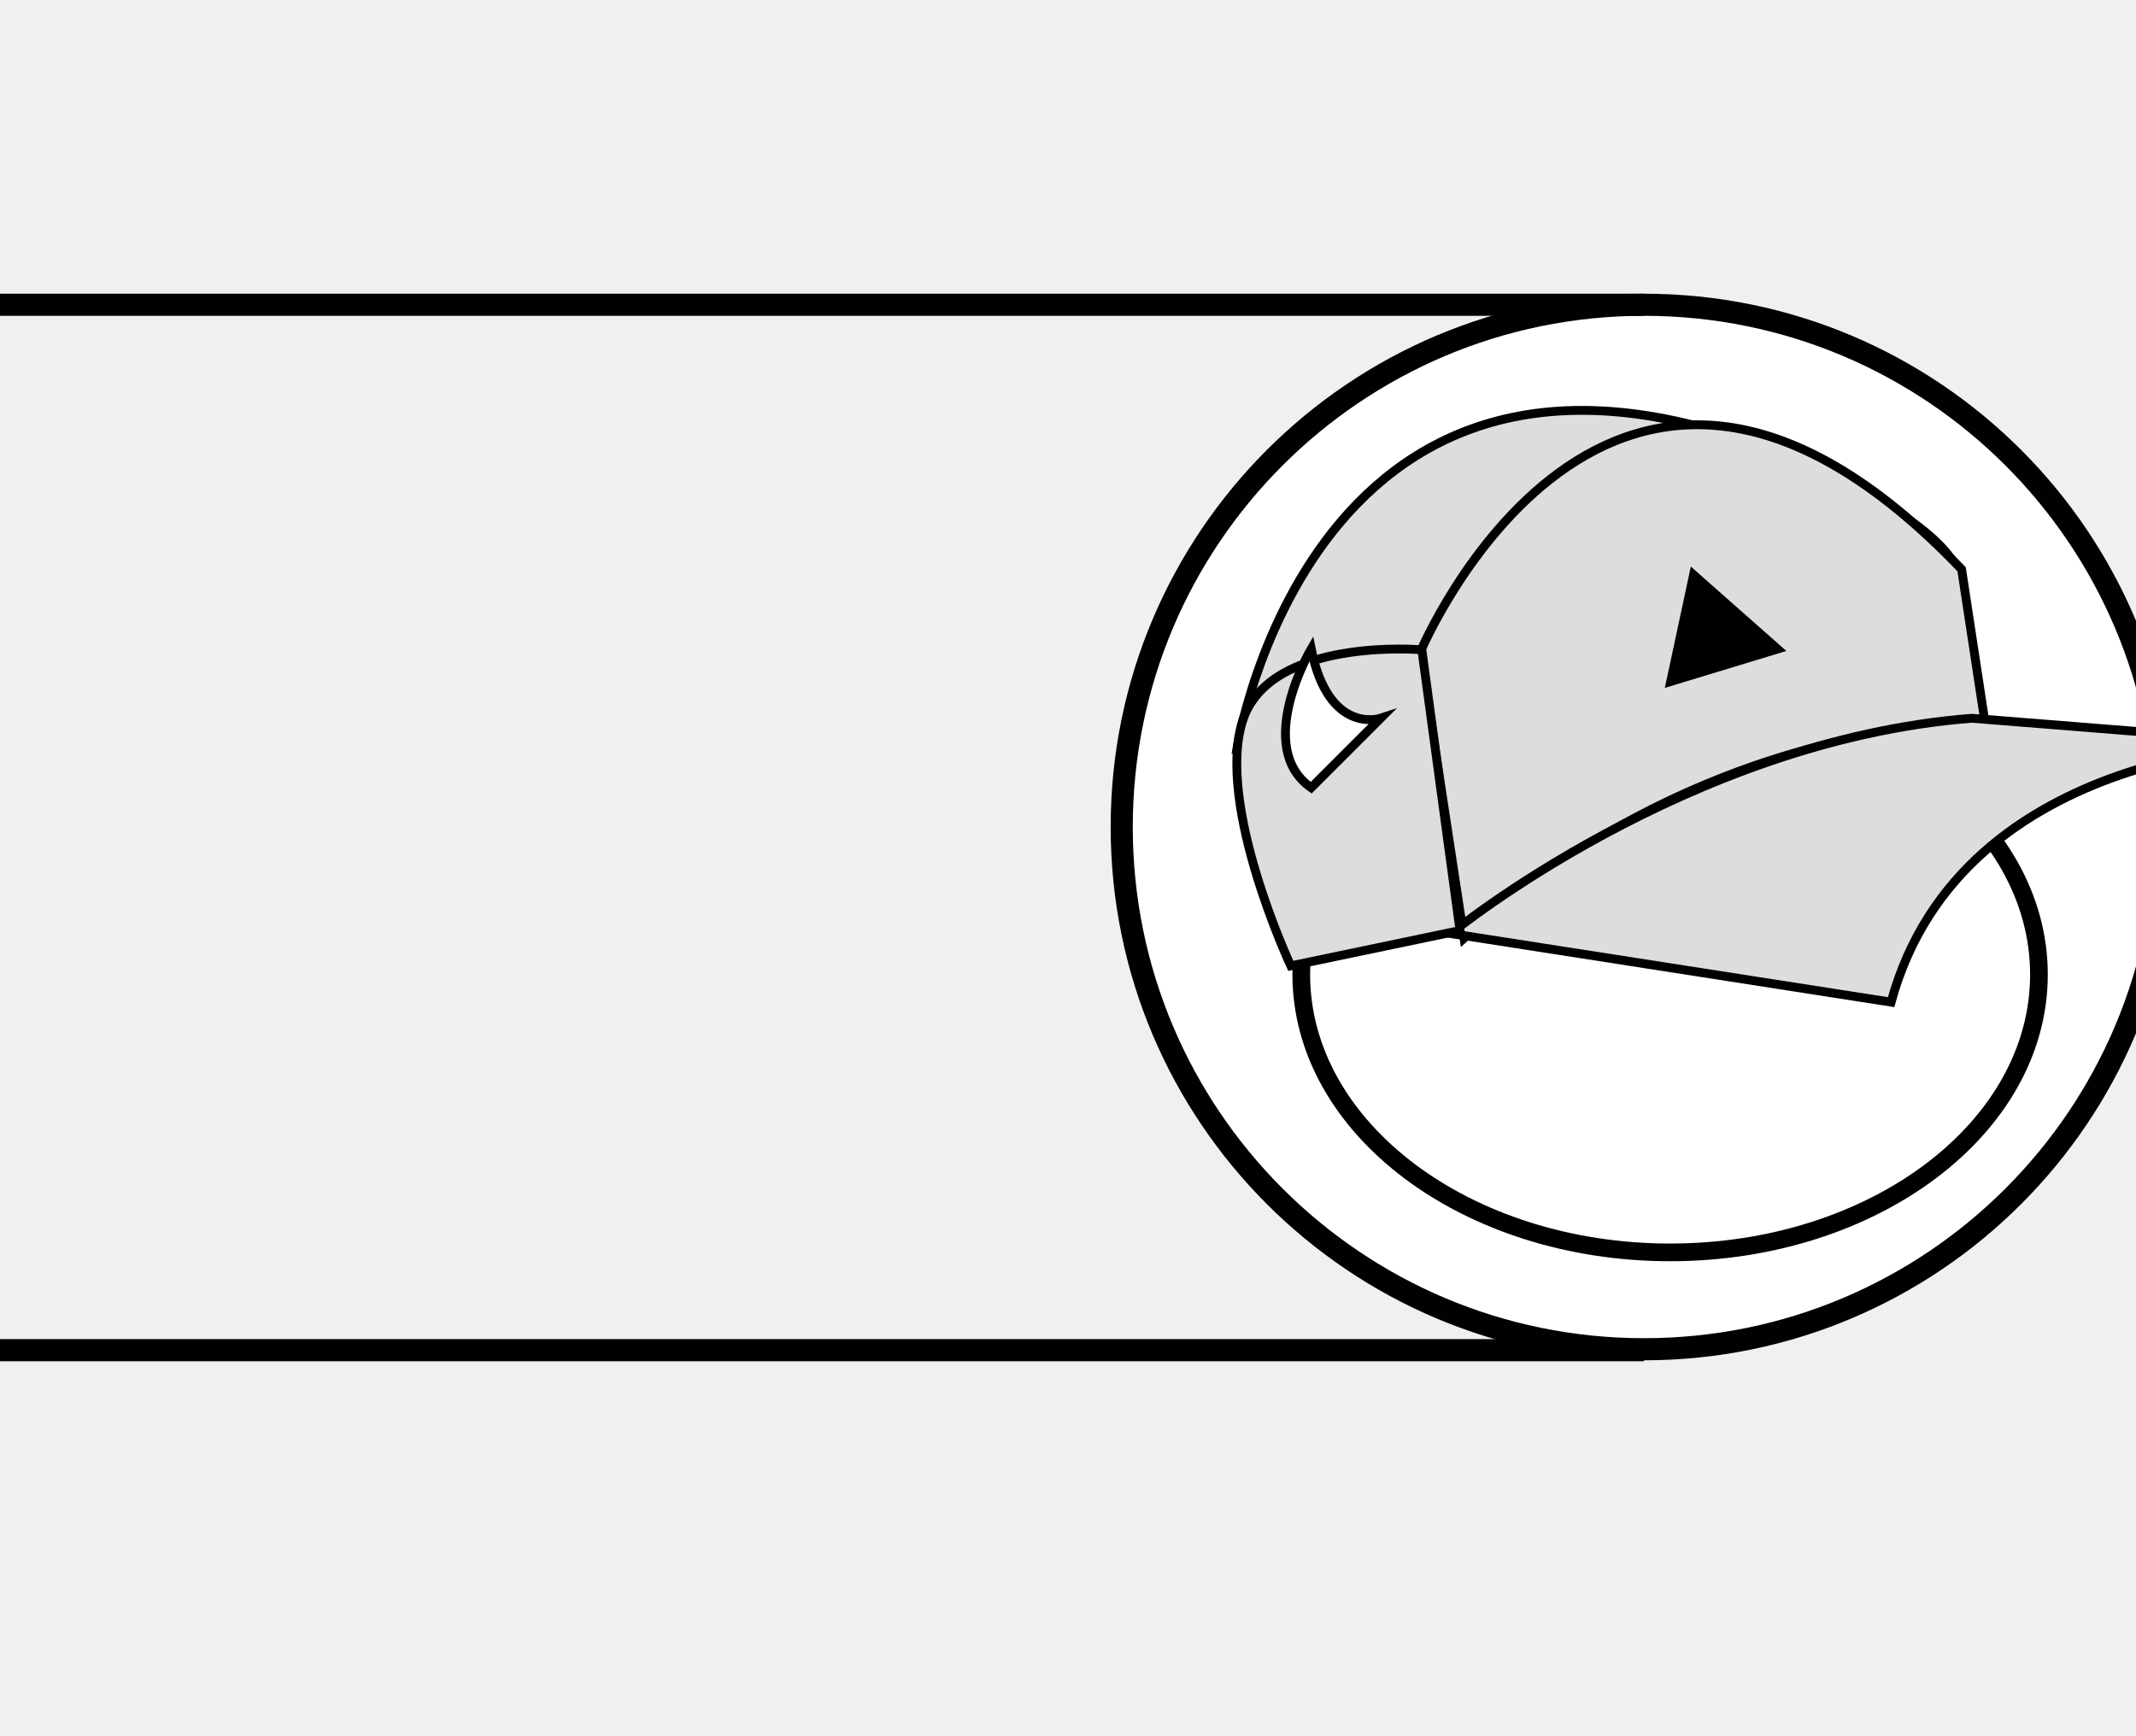
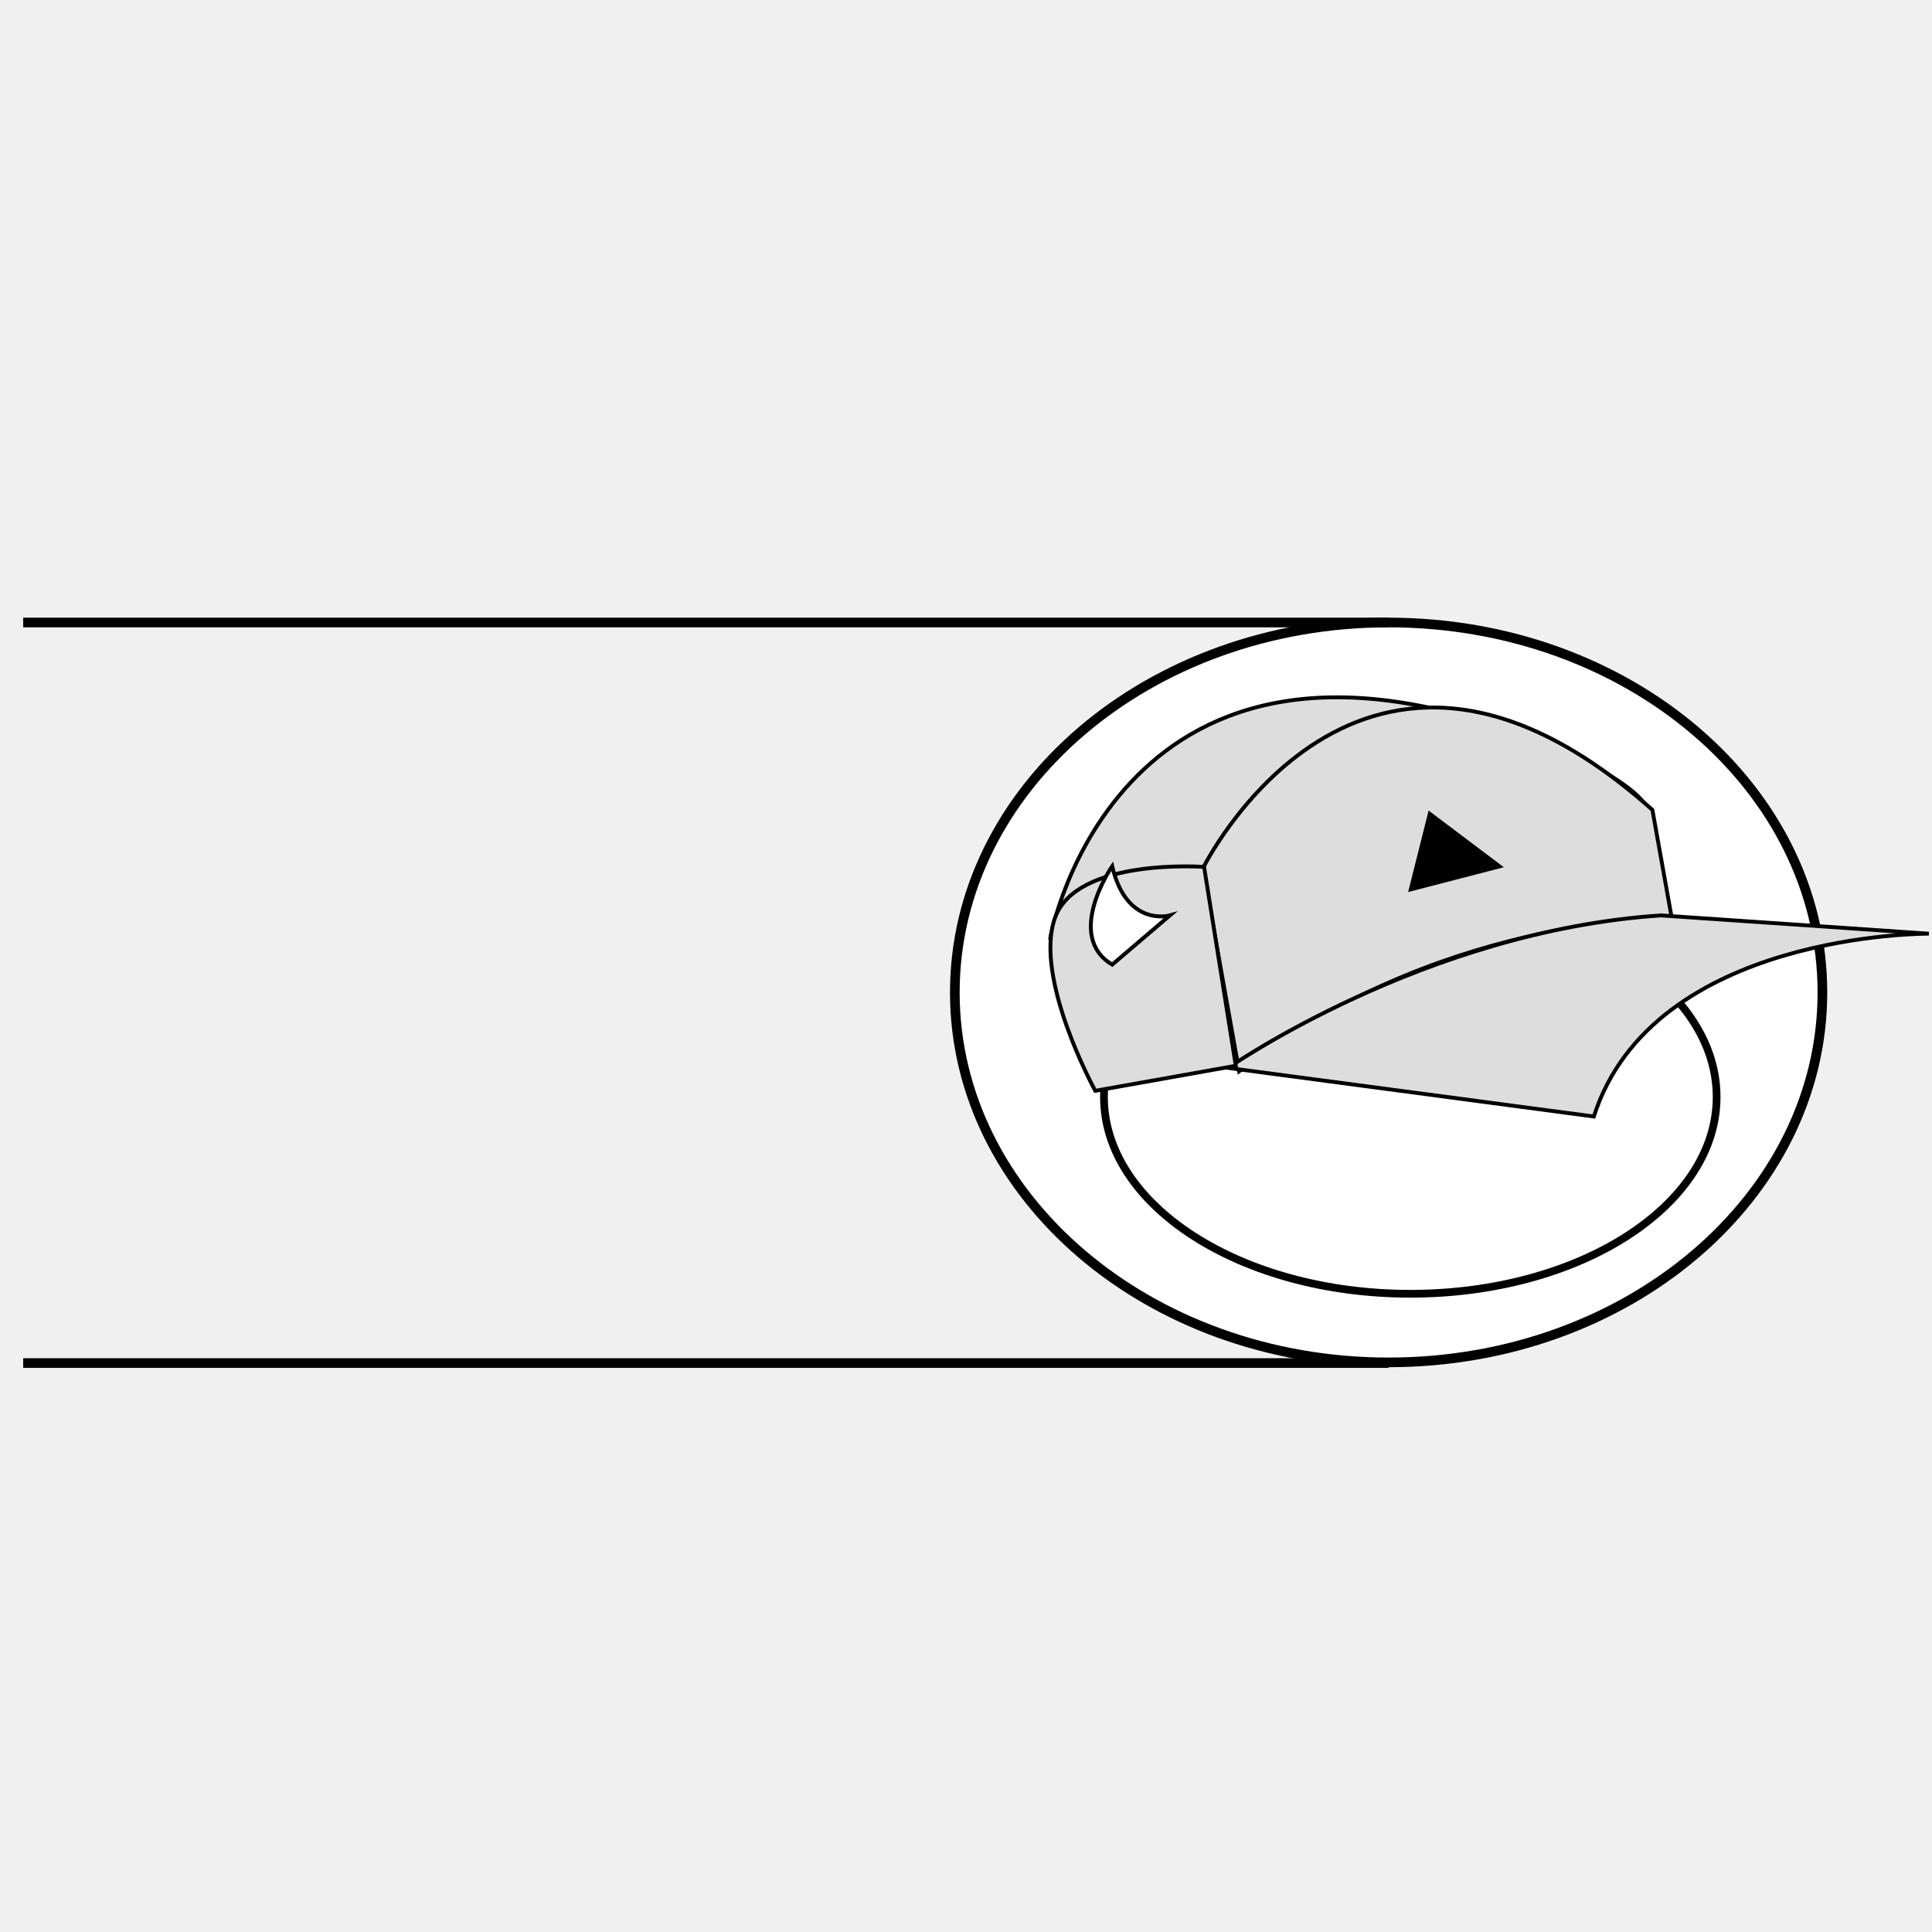
- <svg xmlns="http://www.w3.org/2000/svg" version="1.1" x="0px" y="0px" width="483px" height="392.58px" viewBox="-316.5 -229.08 483 392.58" style="enable-background:new -316.5 -229.08 483 392.58;" xml:space="preserve">
+ <svg xmlns="http://www.w3.org/2000/svg" version="1.1" id="Layer_2" x="0px" y="0px" width="1000px" height="1000px" viewBox="0 0 1000 1000" style="enable-background:new 0 0 1000 1000;" xml:space="preserve">
  <style type="text/css">

	.st0{fill:#FFFFFF;stroke:#000000;stroke-width:2;stroke-miterlimit:10;}
	.st1{fill:none;stroke:#010101;stroke-width:5;stroke-miterlimit:10;}
- 	.st2{fill:#FFFFFF;stroke:#010101;stroke-width:5;stroke-miterlimit:10;}
- 	.st3{fill:#FFFFFF;stroke:#000000;stroke-width:4;stroke-miterlimit:10;}
- 	.st4{fill:#DDDDDD;stroke:#000000;stroke-width:2;stroke-miterlimit:10;}
- 	.st5{stroke:#000000;stroke-width:2;stroke-miterlimit:10;}
+ 	.st2{font-family:'MyriadPro-Regular';}
+ 	.st3{display:none;enable-background:new    ;}
+ 	.st4{fill:#FFFFFF;stroke:#010101;stroke-width:5;stroke-miterlimit:10;}
+ 	.st5{fill:#FFFFFF;stroke:#000000;stroke-width:4;stroke-miterlimit:10;}
+ 	.st6{font-size:72;}
+ 	.st7{fill:#DDDDDD;stroke:#000000;stroke-width:2;stroke-miterlimit:10;}
+ 	.st8{stroke:#000000;stroke-width:2;stroke-miterlimit:10;}

</style>
-   <g id="Layer_1">
-     <circle class="st2" cx="55.248" cy="-42.06" r="118.101" />
-     <line class="st1" x1="55.248" y1="-160.161" x2="-316.5" y2="-160.161" />
-     <line class="st1" x1="55.248" y1="76.254" x2="-316.5" y2="76.254" />
-   </g>
-   <g id="Layer_2">
-     <path class="st4" d="M-36.832-59.661c0,0,18.246-116.507,133.542-62.181C212.005-67.514-36.832-59.661-36.832-59.661z" />
-     <path class="st3" d="M144.552-8.697c0,34.702-37.338,62.833-83.4,62.833c-46.061,0-83.402-28.132-83.402-62.833   c0-34.702,37.342-62.833,83.402-62.833C107.214-71.531,144.552-43.399,144.552-8.697z" />
-     <path class="st4" d="M14.553-16.912L4.67-81.659c0,0,42.783-101.875,122.396-18.683l5.301,34.742c0,0-59.003-1.75-113.645,45.017   C17.328-19.389,15.938-18.167,14.553-16.912z" />
-     <path class="st4" d="M111.121-2.457L11.567-17.964c0,0,53.379-43.7,117.814-48.688l72.949,5.833   C202.331-60.819,127.239-61.478,111.121-2.457z" />
-     <path class="st4" d="M5.011-82.133c0,0-34.523-3.027-40.548,16.121C-41.562-46.863-24.62-10.661-24.62-10.661l38.263-7.99   L5.011-82.133z" />
-     <polygon class="st5" points="66.455,-99.074 61.288,-74.968 85.436,-82.308  " />
-     <path class="st0" d="M-20.012-82.361c0,0-13.09,22.254,0,31.417l15.708-15.708C-4.304-66.652-16.085-62.725-20.012-82.361z" />
-   </g>
+   <text transform="matrix(1 0 0 1 461.9832 703.8977)" class="st3 st2 st6">3X</text>
+   <path class="st4" d="M718.746,322.206c124,0,224.53,85.733,224.53,191.481c0,105.757-100.53,191.479-224.53,191.479  c-124.005,0-224.53-85.722-224.53-191.479C494.216,407.94,594.741,322.206,718.746,322.206z" />
+   <line class="st1" x1="718.746" y1="322.206" x2="12" y2="322.206" />
+   <line class="st1" x1="718.746" y1="705.513" x2="12" y2="705.513" />
+   <path class="st7" d="M543.688,485.15c0,0,34.688-188.897,253.882-100.815C1016.762,472.417,543.688,485.15,543.688,485.15z" />
+   <path class="st5" d="M888.525,567.78c0,56.263-70.984,101.874-158.557,101.874c-87.568,0-158.559-45.611-158.559-101.874  c0-56.264,70.991-101.874,158.559-101.874C817.541,465.904,888.525,511.516,888.525,567.78z" />
+   <path class="st7" d="M641.381,554.461l-18.792-104.977c0,0,81.339-165.173,232.692-30.291l10.078,56.328  c0,0-112.173-2.837-216.056,72.988C646.654,550.445,644.012,552.426,641.381,554.461z" />
+   <path class="st7" d="M824.969,577.895l-189.266-25.142c0,0,101.48-70.85,223.981-78.938l138.688,9.456  C998.372,483.271,855.611,482.204,824.969,577.895z" />
+   <path class="st7" d="M623.238,448.714c0,0-65.634-4.907-77.086,26.138c-11.456,31.048,20.753,89.742,20.753,89.742l72.745-12.954  L623.238,448.714z" />
+   <polygon class="st8" points="740.052,421.248 730.228,460.332 776.135,448.431 " />
+   <path class="st0" d="M575.667,448.346c0,0-24.888,36.081,0,50.937l29.863-25.468C605.53,473.815,583.131,480.183,575.667,448.346z" />
</svg>
